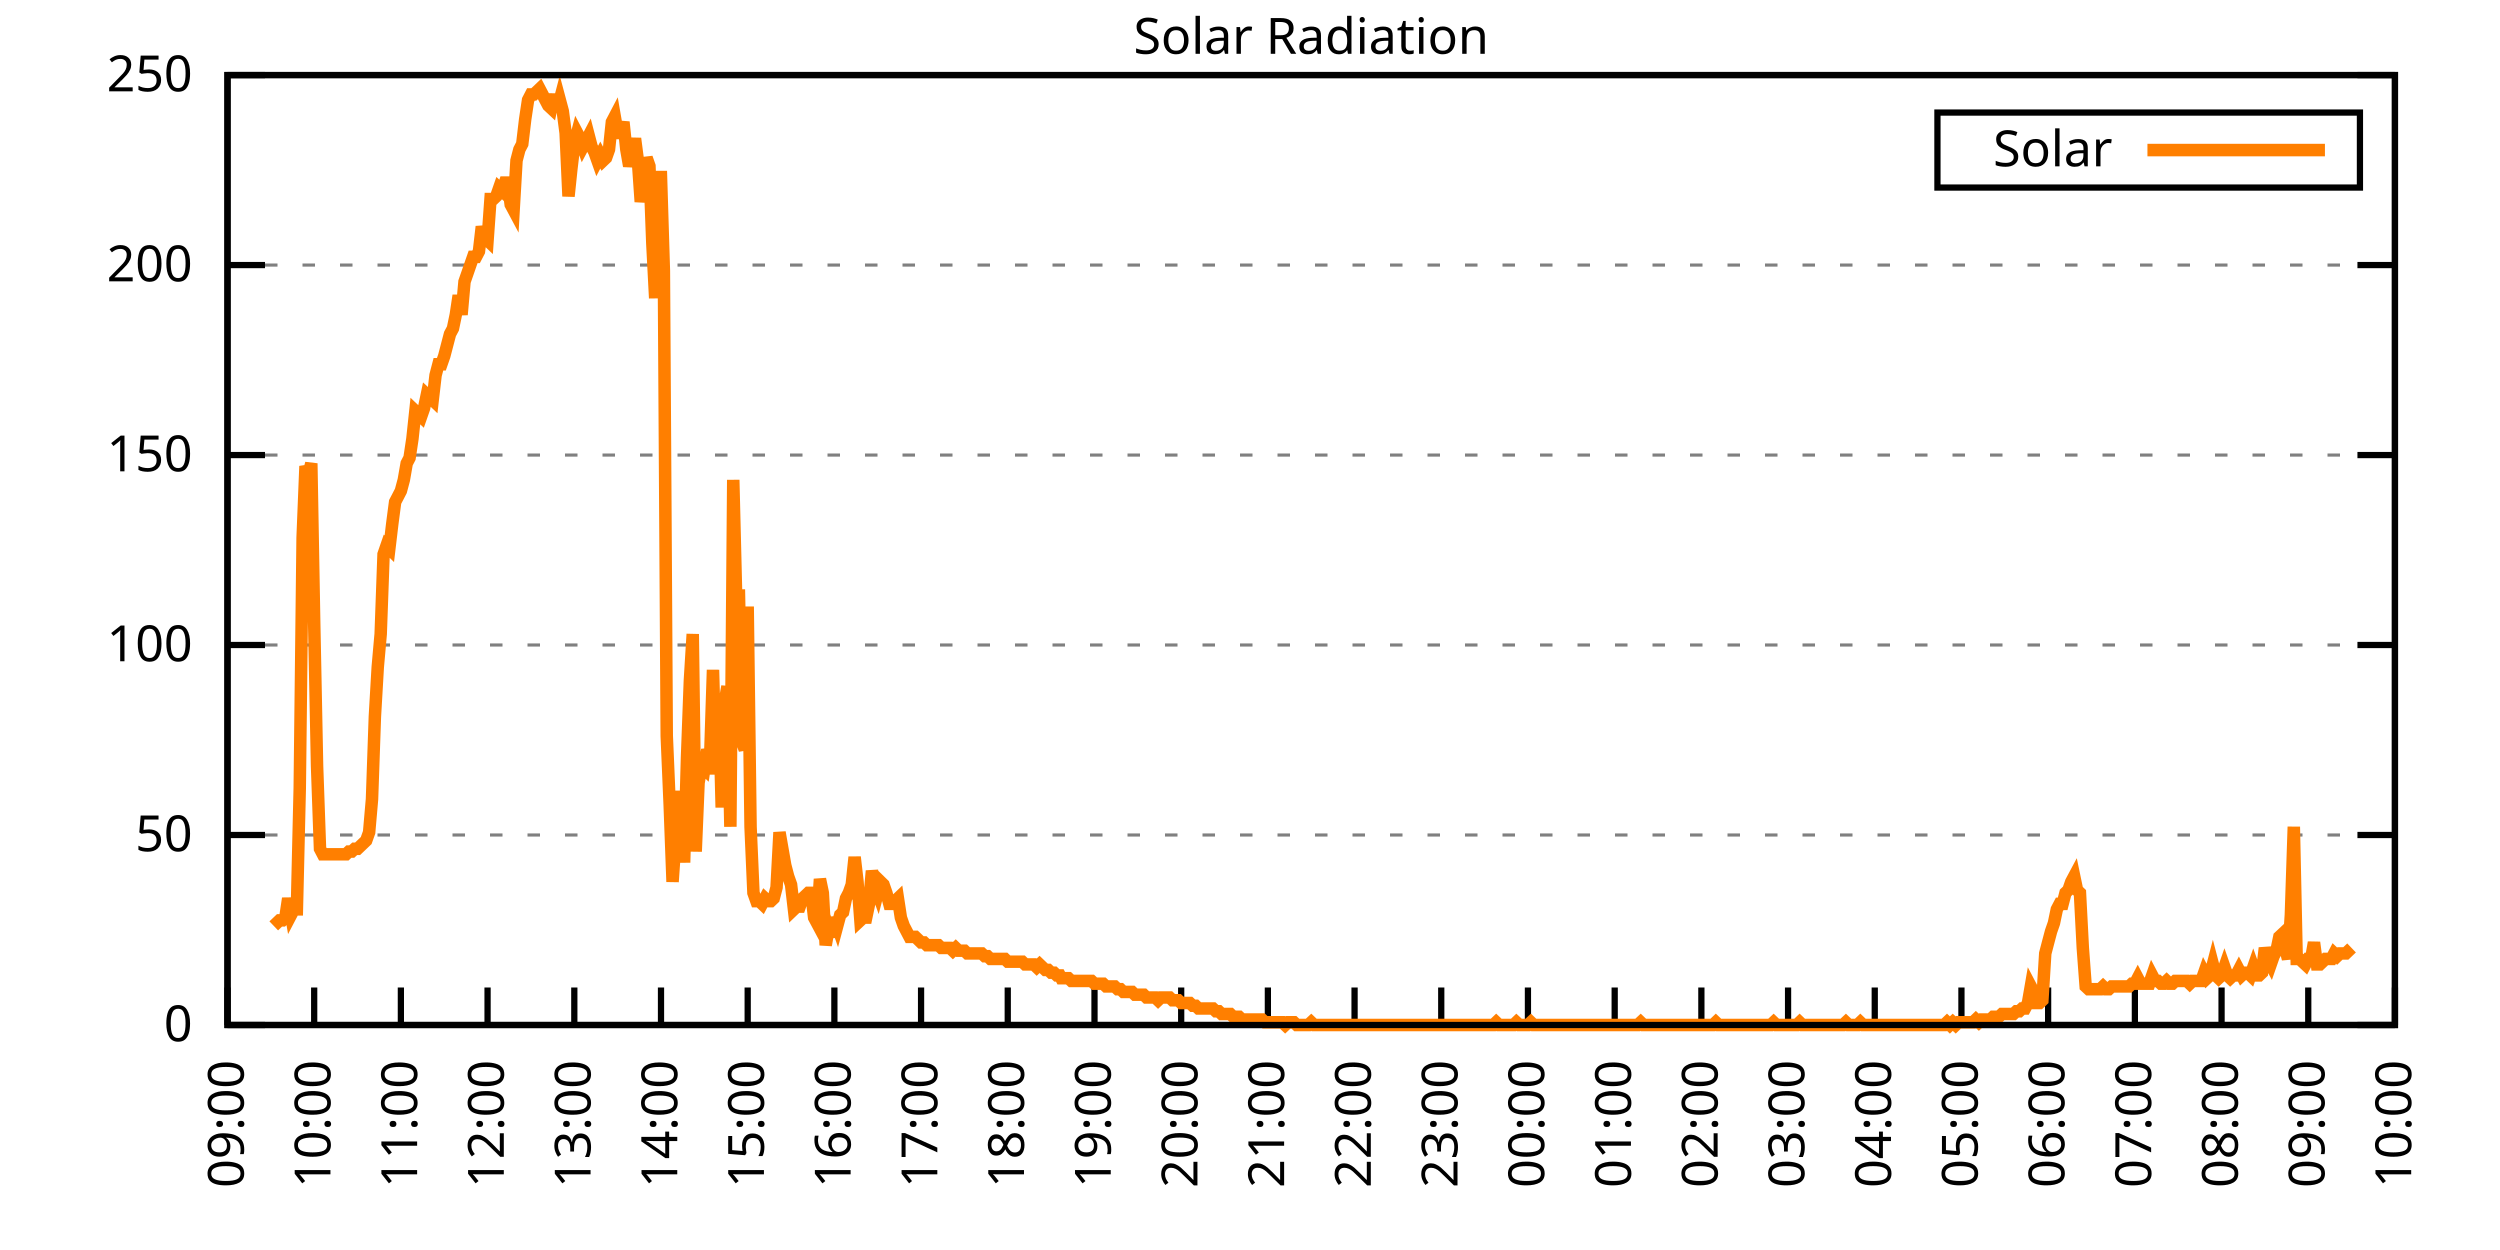
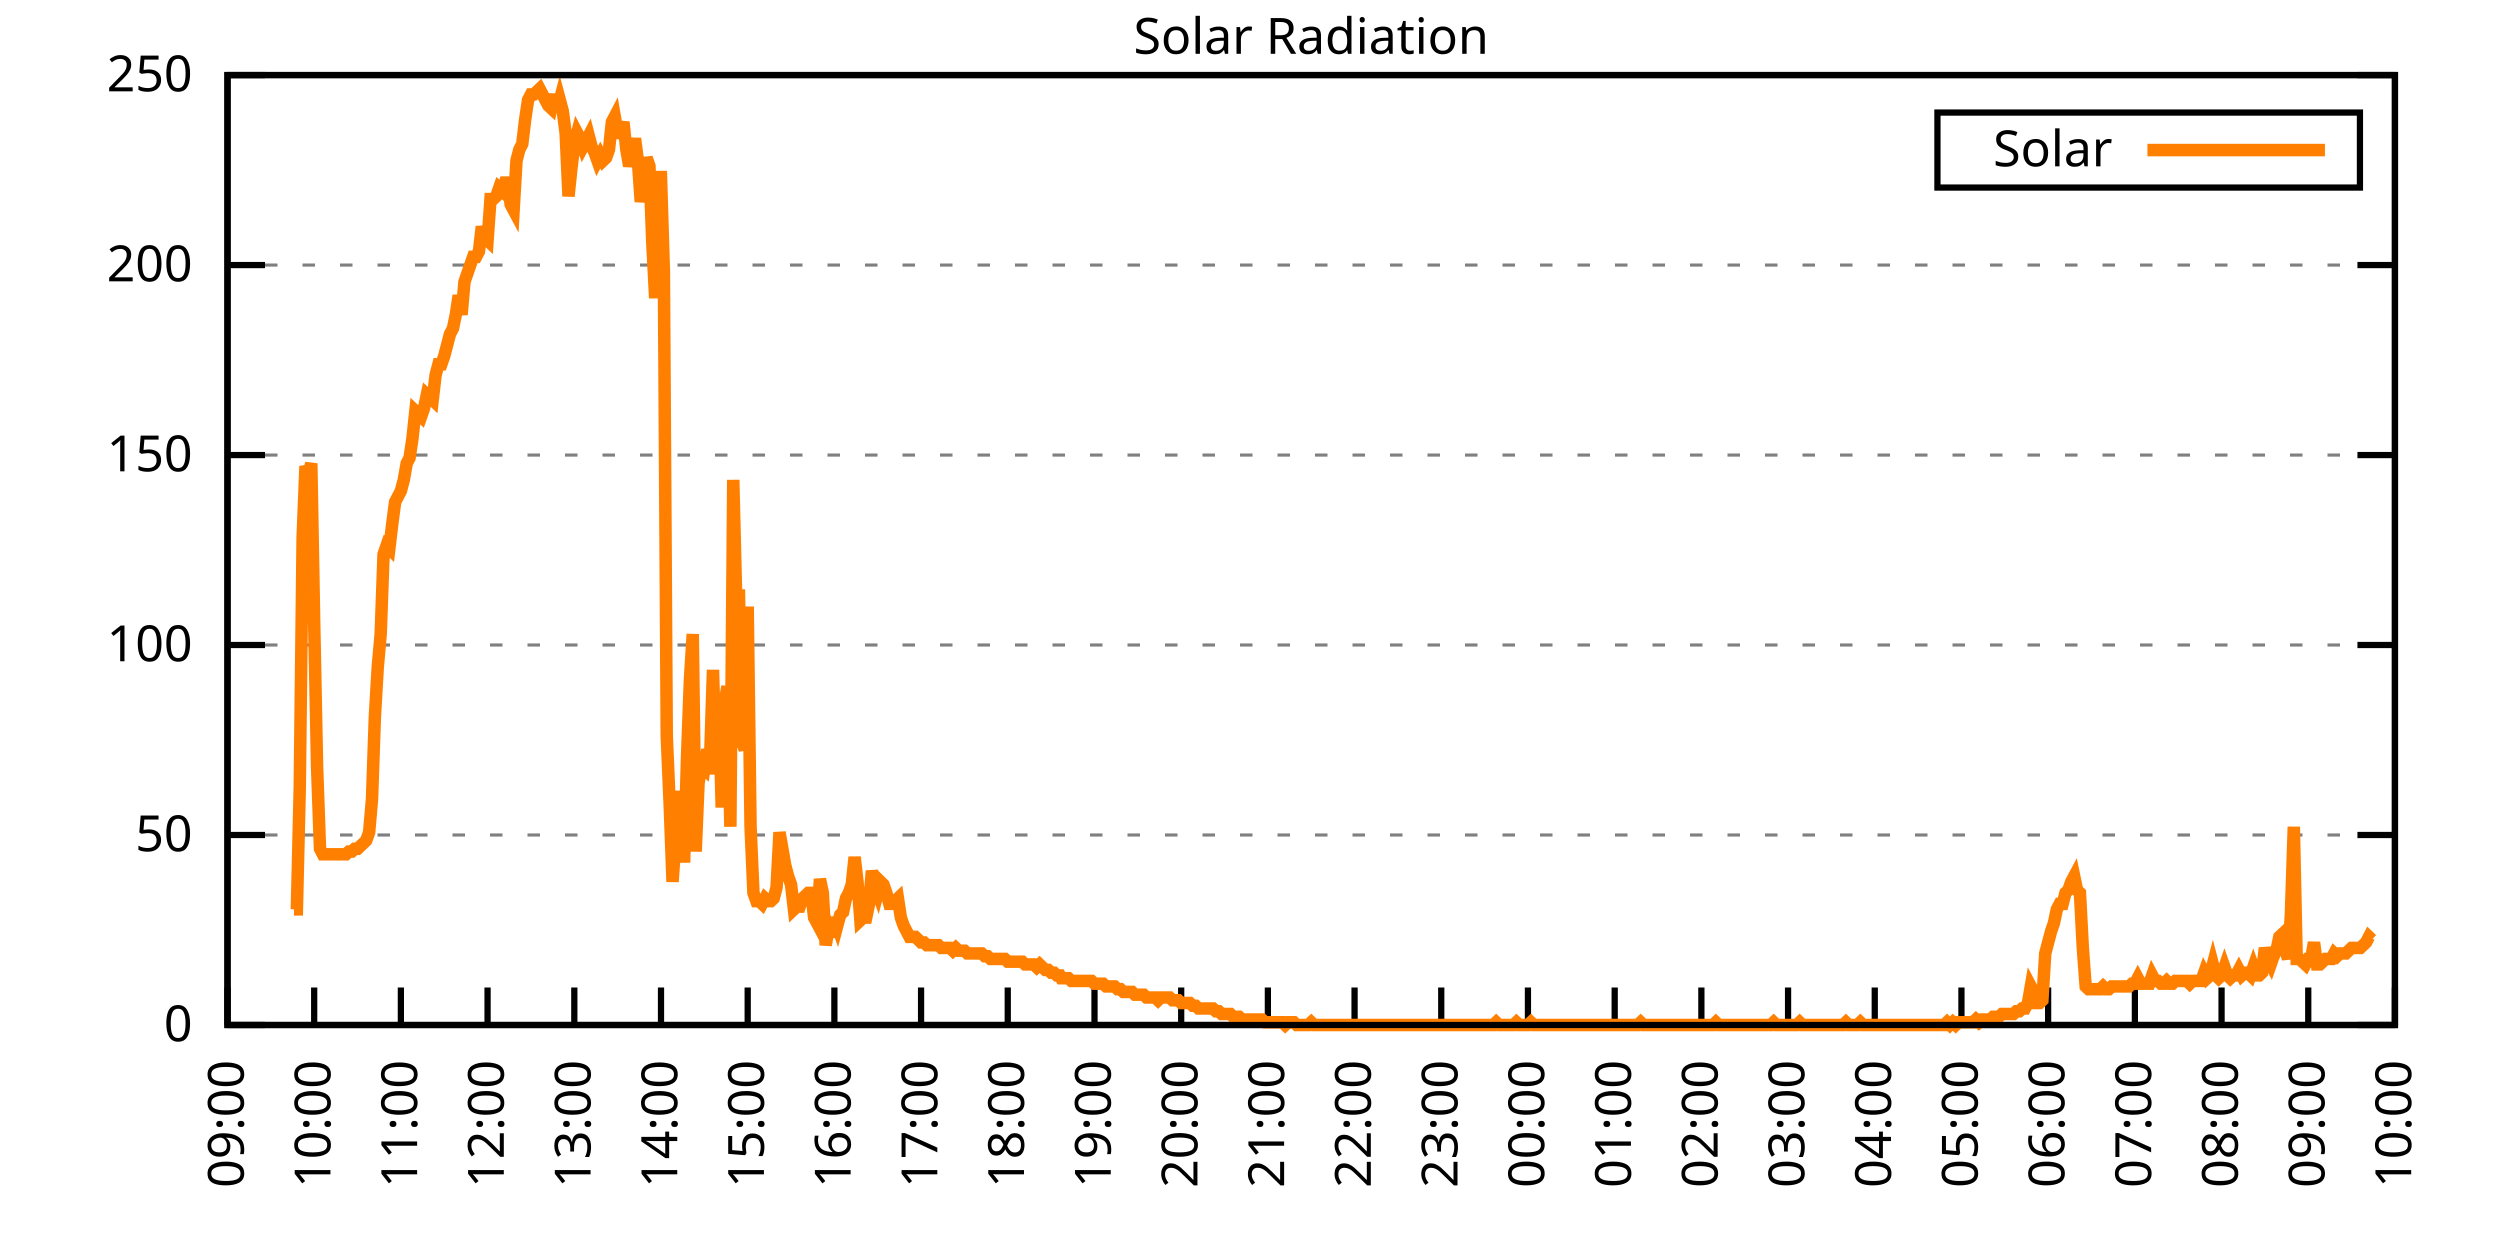
<svg xmlns="http://www.w3.org/2000/svg" xmlns:xlink="http://www.w3.org/1999/xlink" width="400" height="200" viewBox="0 0 400 200">
  <g id="gnuplot_canvas">
    <rect x="0" y="0" width="400" height="200" fill="none" />
    <defs>
      <circle id="gpDot" r="0.5" stroke-width="0.5" stroke="currentColor" />
      <path id="gpPt0" stroke-width="0.333" stroke="currentColor" d="M-1,0 h2 M0,-1 v2" />
      <path id="gpPt1" stroke-width="0.333" stroke="currentColor" d="M-1,-1 L1,1 M1,-1 L-1,1" />
      <path id="gpPt2" stroke-width="0.333" stroke="currentColor" d="M-1,0 L1,0 M0,-1 L0,1 M-1,-1 L1,1 M-1,1 L1,-1" />
      <rect id="gpPt3" stroke-width="0.333" stroke="currentColor" x="-1" y="-1" width="2" height="2" />
      <rect id="gpPt4" stroke-width="0.333" stroke="currentColor" fill="currentColor" x="-1" y="-1" width="2" height="2" />
      <circle id="gpPt5" stroke-width="0.333" stroke="currentColor" cx="0" cy="0" r="1" />
      <use xlink:href="#gpPt5" id="gpPt6" fill="currentColor" stroke="none" />
      <path id="gpPt7" stroke-width="0.333" stroke="currentColor" d="M0,-1.33 L-1.33,0.67 L1.33,0.67 z" />
      <use xlink:href="#gpPt7" id="gpPt8" fill="currentColor" stroke="none" />
      <use xlink:href="#gpPt7" id="gpPt9" stroke="currentColor" transform="rotate(180)" />
      <use xlink:href="#gpPt9" id="gpPt10" fill="currentColor" stroke="none" />
      <use xlink:href="#gpPt3" id="gpPt11" stroke="currentColor" transform="rotate(45)" />
      <use xlink:href="#gpPt11" id="gpPt12" fill="currentColor" stroke="none" />
      <path id="gpPt13" stroke-width="0.333" stroke="currentColor" d="M0,1.330 L1.265,0.411 L0.782,-1.067 L-0.782,-1.076 L-1.265,0.411 z" />
      <use xlink:href="#gpPt13" id="gpPt14" fill="currentColor" stroke="none" />
      <filter id="textbox" filterUnits="objectBoundingBox" x="0" y="0" height="1" width="1">
        <feFlood flood-color="white" flood-opacity="1" result="bgnd" />
        <feComposite in="SourceGraphic" in2="bgnd" operator="atop" />
      </filter>
      <filter id="greybox" filterUnits="objectBoundingBox" x="0" y="0" height="1" width="1">
        <feFlood flood-color="lightgrey" flood-opacity="1" result="grey" />
        <feComposite in="SourceGraphic" in2="grey" operator="atop" />
      </filter>
    </defs>
    <g fill="none" color="white" stroke="currentColor" stroke-width="1.00" stroke-linecap="butt" stroke-linejoin="miter">
</g>
    <g fill="none" color="black" stroke="currentColor" stroke-width="1.00" stroke-linecap="butt" stroke-linejoin="miter">
      <g stroke="none" shape-rendering="crispEdges">
        <polygon fill="rgb(255, 255, 255)" points="36.40,164.00 383.18,164.00 383.18,12.02 36.40,12.02 " />
      </g>
    </g>
    <g fill="none" color="black" stroke="currentColor" stroke-width="1.00" stroke-linecap="butt" stroke-linejoin="miter">
</g>
    <g fill="none" color="black" stroke="black" stroke-width="0.50" stroke-linecap="butt" stroke-linejoin="miter">
</g>
    <g fill="none" color="gray" stroke="currentColor" stroke-width="0.50" stroke-linecap="butt" stroke-linejoin="miter">
      <path stroke="gray" stroke-dasharray="2,4" class="gridline" d="M36.40,164.00 L383.19,164.00  " />
    </g>
    <g fill="none" color="gray" stroke="gray" stroke-width="1.00" stroke-linecap="butt" stroke-linejoin="miter">
</g>
    <g fill="none" color="black" stroke="currentColor" stroke-width="1.00" stroke-linecap="butt" stroke-linejoin="miter">
      <path stroke="black" d="M36.40,164.00 L42.40,164.00 M383.19,164.00 L377.19,164.00  " />
      <g transform="translate(30.80,166.60)" stroke="none" fill="black" font-family="Sans" font-size="8.00" text-anchor="end">
        <text>
          <tspan font-family="Sans"> 0</tspan>
        </text>
      </g>
    </g>
    <g fill="none" color="black" stroke="currentColor" stroke-width="1.00" stroke-linecap="butt" stroke-linejoin="miter">
</g>
    <g fill="none" color="black" stroke="black" stroke-width="0.50" stroke-linecap="butt" stroke-linejoin="miter">
</g>
    <g fill="none" color="gray" stroke="currentColor" stroke-width="0.50" stroke-linecap="butt" stroke-linejoin="miter">
      <path stroke="gray" stroke-dasharray="2,4" class="gridline" d="M36.40,133.60 L383.19,133.60  " />
    </g>
    <g fill="none" color="gray" stroke="gray" stroke-width="1.00" stroke-linecap="butt" stroke-linejoin="miter">
</g>
    <g fill="none" color="black" stroke="currentColor" stroke-width="1.00" stroke-linecap="butt" stroke-linejoin="miter">
      <path stroke="black" d="M36.40,133.60 L42.40,133.60 M383.19,133.60 L377.19,133.60  " />
      <g transform="translate(30.80,136.20)" stroke="none" fill="black" font-family="Sans" font-size="8.00" text-anchor="end">
        <text>
          <tspan font-family="Sans"> 50</tspan>
        </text>
      </g>
    </g>
    <g fill="none" color="black" stroke="currentColor" stroke-width="1.00" stroke-linecap="butt" stroke-linejoin="miter">
</g>
    <g fill="none" color="black" stroke="black" stroke-width="0.50" stroke-linecap="butt" stroke-linejoin="miter">
</g>
    <g fill="none" color="gray" stroke="currentColor" stroke-width="0.50" stroke-linecap="butt" stroke-linejoin="miter">
      <path stroke="gray" stroke-dasharray="2,4" class="gridline" d="M36.40,103.20 L383.19,103.20  " />
    </g>
    <g fill="none" color="gray" stroke="gray" stroke-width="1.00" stroke-linecap="butt" stroke-linejoin="miter">
</g>
    <g fill="none" color="black" stroke="currentColor" stroke-width="1.00" stroke-linecap="butt" stroke-linejoin="miter">
      <path stroke="black" d="M36.40,103.20 L42.40,103.20 M383.19,103.20 L377.19,103.20  " />
      <g transform="translate(30.80,105.80)" stroke="none" fill="black" font-family="Sans" font-size="8.00" text-anchor="end">
        <text>
          <tspan font-family="Sans"> 100</tspan>
        </text>
      </g>
    </g>
    <g fill="none" color="black" stroke="currentColor" stroke-width="1.00" stroke-linecap="butt" stroke-linejoin="miter">
</g>
    <g fill="none" color="black" stroke="black" stroke-width="0.50" stroke-linecap="butt" stroke-linejoin="miter">
</g>
    <g fill="none" color="gray" stroke="currentColor" stroke-width="0.50" stroke-linecap="butt" stroke-linejoin="miter">
      <path stroke="gray" stroke-dasharray="2,4" class="gridline" d="M36.40,72.81 L383.19,72.81  " />
    </g>
    <g fill="none" color="gray" stroke="gray" stroke-width="1.00" stroke-linecap="butt" stroke-linejoin="miter">
</g>
    <g fill="none" color="black" stroke="currentColor" stroke-width="1.00" stroke-linecap="butt" stroke-linejoin="miter">
      <path stroke="black" d="M36.40,72.81 L42.40,72.81 M383.19,72.81 L377.19,72.81  " />
      <g transform="translate(30.80,75.41)" stroke="none" fill="black" font-family="Sans" font-size="8.00" text-anchor="end">
        <text>
          <tspan font-family="Sans"> 150</tspan>
        </text>
      </g>
    </g>
    <g fill="none" color="black" stroke="currentColor" stroke-width="1.00" stroke-linecap="butt" stroke-linejoin="miter">
</g>
    <g fill="none" color="black" stroke="black" stroke-width="0.50" stroke-linecap="butt" stroke-linejoin="miter">
</g>
    <g fill="none" color="gray" stroke="currentColor" stroke-width="0.50" stroke-linecap="butt" stroke-linejoin="miter">
      <path stroke="gray" stroke-dasharray="2,4" class="gridline" d="M36.40,42.41 L383.19,42.41  " />
    </g>
    <g fill="none" color="gray" stroke="gray" stroke-width="1.00" stroke-linecap="butt" stroke-linejoin="miter">
</g>
    <g fill="none" color="black" stroke="currentColor" stroke-width="1.00" stroke-linecap="butt" stroke-linejoin="miter">
      <path stroke="black" d="M36.40,42.41 L42.40,42.41 M383.19,42.41 L377.19,42.41  " />
      <g transform="translate(30.80,45.01)" stroke="none" fill="black" font-family="Sans" font-size="8.00" text-anchor="end">
        <text>
          <tspan font-family="Sans"> 200</tspan>
        </text>
      </g>
    </g>
    <g fill="none" color="black" stroke="currentColor" stroke-width="1.00" stroke-linecap="butt" stroke-linejoin="miter">
</g>
    <g fill="none" color="black" stroke="black" stroke-width="0.50" stroke-linecap="butt" stroke-linejoin="miter">
</g>
    <g fill="none" color="gray" stroke="currentColor" stroke-width="0.50" stroke-linecap="butt" stroke-linejoin="miter">
      <path stroke="gray" stroke-dasharray="2,4" class="gridline" d="M36.40,12.01 L383.19,12.01  " />
    </g>
    <g fill="none" color="gray" stroke="gray" stroke-width="1.00" stroke-linecap="butt" stroke-linejoin="miter">
</g>
    <g fill="none" color="black" stroke="currentColor" stroke-width="1.00" stroke-linecap="butt" stroke-linejoin="miter">
      <path stroke="black" d="M36.40,12.01 L42.40,12.01 M383.19,12.01 L377.19,12.01  " />
      <g transform="translate(30.80,14.61)" stroke="none" fill="black" font-family="Sans" font-size="8.00" text-anchor="end">
        <text>
          <tspan font-family="Sans"> 250</tspan>
        </text>
      </g>
    </g>
    <g fill="none" color="black" stroke="currentColor" stroke-width="1.00" stroke-linecap="butt" stroke-linejoin="miter">
      <path stroke="black" d="M36.40,164.00 L36.40,158.00  " />
      <g transform="translate(39.00,169.60) rotate(270.00)" stroke="none" fill="black" font-family="Sans" font-size="8.00" text-anchor="end">
        <text>
          <tspan font-family="Sans">09:00</tspan>
        </text>
      </g>
    </g>
    <g fill="none" color="black" stroke="currentColor" stroke-width="1.00" stroke-linecap="butt" stroke-linejoin="miter">
      <path stroke="black" d="M50.27,164.00 L50.27,158.00  " />
      <g transform="translate(52.87,169.60) rotate(270.00)" stroke="none" fill="black" font-family="Sans" font-size="8.00" text-anchor="end">
        <text>
          <tspan font-family="Sans">10:00</tspan>
        </text>
      </g>
    </g>
    <g fill="none" color="black" stroke="currentColor" stroke-width="1.00" stroke-linecap="butt" stroke-linejoin="miter">
      <path stroke="black" d="M64.14,164.00 L64.14,158.00  " />
      <g transform="translate(66.74,169.60) rotate(270.00)" stroke="none" fill="black" font-family="Sans" font-size="8.00" text-anchor="end">
        <text>
          <tspan font-family="Sans">11:00</tspan>
        </text>
      </g>
    </g>
    <g fill="none" color="black" stroke="currentColor" stroke-width="1.00" stroke-linecap="butt" stroke-linejoin="miter">
      <path stroke="black" d="M78.01,164.00 L78.01,158.00  " />
      <g transform="translate(80.61,169.60) rotate(270.00)" stroke="none" fill="black" font-family="Sans" font-size="8.00" text-anchor="end">
        <text>
          <tspan font-family="Sans">12:00</tspan>
        </text>
      </g>
    </g>
    <g fill="none" color="black" stroke="currentColor" stroke-width="1.00" stroke-linecap="butt" stroke-linejoin="miter">
      <path stroke="black" d="M91.89,164.00 L91.89,158.00  " />
      <g transform="translate(94.49,169.60) rotate(270.00)" stroke="none" fill="black" font-family="Sans" font-size="8.00" text-anchor="end">
        <text>
          <tspan font-family="Sans">13:00</tspan>
        </text>
      </g>
    </g>
    <g fill="none" color="black" stroke="currentColor" stroke-width="1.00" stroke-linecap="butt" stroke-linejoin="miter">
      <path stroke="black" d="M105.76,164.00 L105.76,158.00  " />
      <g transform="translate(108.36,169.60) rotate(270.00)" stroke="none" fill="black" font-family="Sans" font-size="8.00" text-anchor="end">
        <text>
          <tspan font-family="Sans">14:00</tspan>
        </text>
      </g>
    </g>
    <g fill="none" color="black" stroke="currentColor" stroke-width="1.00" stroke-linecap="butt" stroke-linejoin="miter">
      <path stroke="black" d="M119.63,164.00 L119.63,158.00  " />
      <g transform="translate(122.23,169.60) rotate(270.00)" stroke="none" fill="black" font-family="Sans" font-size="8.00" text-anchor="end">
        <text>
          <tspan font-family="Sans">15:00</tspan>
        </text>
      </g>
    </g>
    <g fill="none" color="black" stroke="currentColor" stroke-width="1.00" stroke-linecap="butt" stroke-linejoin="miter">
      <path stroke="black" d="M133.50,164.00 L133.50,158.00  " />
      <g transform="translate(136.10,169.60) rotate(270.00)" stroke="none" fill="black" font-family="Sans" font-size="8.00" text-anchor="end">
        <text>
          <tspan font-family="Sans">16:00</tspan>
        </text>
      </g>
    </g>
    <g fill="none" color="black" stroke="currentColor" stroke-width="1.00" stroke-linecap="butt" stroke-linejoin="miter">
      <path stroke="black" d="M147.37,164.00 L147.37,158.00  " />
      <g transform="translate(149.97,169.60) rotate(270.00)" stroke="none" fill="black" font-family="Sans" font-size="8.00" text-anchor="end">
        <text>
          <tspan font-family="Sans">17:00</tspan>
        </text>
      </g>
    </g>
    <g fill="none" color="black" stroke="currentColor" stroke-width="1.00" stroke-linecap="butt" stroke-linejoin="miter">
      <path stroke="black" d="M161.24,164.00 L161.24,158.00  " />
      <g transform="translate(163.84,169.60) rotate(270.00)" stroke="none" fill="black" font-family="Sans" font-size="8.00" text-anchor="end">
        <text>
          <tspan font-family="Sans">18:00</tspan>
        </text>
      </g>
    </g>
    <g fill="none" color="black" stroke="currentColor" stroke-width="1.00" stroke-linecap="butt" stroke-linejoin="miter">
      <path stroke="black" d="M175.12,164.00 L175.12,158.00  " />
      <g transform="translate(177.72,169.60) rotate(270.00)" stroke="none" fill="black" font-family="Sans" font-size="8.00" text-anchor="end">
        <text>
          <tspan font-family="Sans">19:00</tspan>
        </text>
      </g>
    </g>
    <g fill="none" color="black" stroke="currentColor" stroke-width="1.00" stroke-linecap="butt" stroke-linejoin="miter">
      <path stroke="black" d="M188.99,164.00 L188.99,158.00  " />
      <g transform="translate(191.59,169.60) rotate(270.00)" stroke="none" fill="black" font-family="Sans" font-size="8.00" text-anchor="end">
        <text>
          <tspan font-family="Sans">20:00</tspan>
        </text>
      </g>
    </g>
    <g fill="none" color="black" stroke="currentColor" stroke-width="1.00" stroke-linecap="butt" stroke-linejoin="miter">
      <path stroke="black" d="M202.86,164.00 L202.86,158.00  " />
      <g transform="translate(205.46,169.60) rotate(270.00)" stroke="none" fill="black" font-family="Sans" font-size="8.00" text-anchor="end">
        <text>
          <tspan font-family="Sans">21:00</tspan>
        </text>
      </g>
    </g>
    <g fill="none" color="black" stroke="currentColor" stroke-width="1.00" stroke-linecap="butt" stroke-linejoin="miter">
      <path stroke="black" d="M216.73,164.00 L216.73,158.00  " />
      <g transform="translate(219.33,169.60) rotate(270.00)" stroke="none" fill="black" font-family="Sans" font-size="8.00" text-anchor="end">
        <text>
          <tspan font-family="Sans">22:00</tspan>
        </text>
      </g>
    </g>
    <g fill="none" color="black" stroke="currentColor" stroke-width="1.00" stroke-linecap="butt" stroke-linejoin="miter">
      <path stroke="black" d="M230.60,164.00 L230.60,158.00  " />
      <g transform="translate(233.20,169.60) rotate(270.00)" stroke="none" fill="black" font-family="Sans" font-size="8.00" text-anchor="end">
        <text>
          <tspan font-family="Sans">23:00</tspan>
        </text>
      </g>
    </g>
    <g fill="none" color="black" stroke="currentColor" stroke-width="1.00" stroke-linecap="butt" stroke-linejoin="miter">
      <path stroke="black" d="M244.47,164.00 L244.47,158.00  " />
      <g transform="translate(247.07,169.60) rotate(270.00)" stroke="none" fill="black" font-family="Sans" font-size="8.00" text-anchor="end">
        <text>
          <tspan font-family="Sans">00:00</tspan>
        </text>
      </g>
    </g>
    <g fill="none" color="black" stroke="currentColor" stroke-width="1.00" stroke-linecap="butt" stroke-linejoin="miter">
      <path stroke="black" d="M258.35,164.00 L258.35,158.00  " />
      <g transform="translate(260.95,169.60) rotate(270.00)" stroke="none" fill="black" font-family="Sans" font-size="8.00" text-anchor="end">
        <text>
          <tspan font-family="Sans">01:00</tspan>
        </text>
      </g>
    </g>
    <g fill="none" color="black" stroke="currentColor" stroke-width="1.00" stroke-linecap="butt" stroke-linejoin="miter">
      <path stroke="black" d="M272.22,164.00 L272.22,158.00  " />
      <g transform="translate(274.82,169.60) rotate(270.00)" stroke="none" fill="black" font-family="Sans" font-size="8.00" text-anchor="end">
        <text>
          <tspan font-family="Sans">02:00</tspan>
        </text>
      </g>
    </g>
    <g fill="none" color="black" stroke="currentColor" stroke-width="1.00" stroke-linecap="butt" stroke-linejoin="miter">
      <path stroke="black" d="M286.09,164.00 L286.09,158.00  " />
      <g transform="translate(288.69,169.60) rotate(270.00)" stroke="none" fill="black" font-family="Sans" font-size="8.00" text-anchor="end">
        <text>
          <tspan font-family="Sans">03:00</tspan>
        </text>
      </g>
    </g>
    <g fill="none" color="black" stroke="currentColor" stroke-width="1.00" stroke-linecap="butt" stroke-linejoin="miter">
      <path stroke="black" d="M299.96,164.00 L299.96,158.00  " />
      <g transform="translate(302.56,169.60) rotate(270.00)" stroke="none" fill="black" font-family="Sans" font-size="8.00" text-anchor="end">
        <text>
          <tspan font-family="Sans">04:00</tspan>
        </text>
      </g>
    </g>
    <g fill="none" color="black" stroke="currentColor" stroke-width="1.00" stroke-linecap="butt" stroke-linejoin="miter">
      <path stroke="black" d="M313.83,164.00 L313.83,158.00  " />
      <g transform="translate(316.43,169.60) rotate(270.00)" stroke="none" fill="black" font-family="Sans" font-size="8.00" text-anchor="end">
        <text>
          <tspan font-family="Sans">05:00</tspan>
        </text>
      </g>
    </g>
    <g fill="none" color="black" stroke="currentColor" stroke-width="1.00" stroke-linecap="butt" stroke-linejoin="miter">
      <path stroke="black" d="M327.70,164.00 L327.70,158.00  " />
      <g transform="translate(330.30,169.60) rotate(270.00)" stroke="none" fill="black" font-family="Sans" font-size="8.00" text-anchor="end">
        <text>
          <tspan font-family="Sans">06:00</tspan>
        </text>
      </g>
    </g>
    <g fill="none" color="black" stroke="currentColor" stroke-width="1.00" stroke-linecap="butt" stroke-linejoin="miter">
      <path stroke="black" d="M341.58,164.00 L341.58,158.00  " />
      <g transform="translate(344.18,169.60) rotate(270.00)" stroke="none" fill="black" font-family="Sans" font-size="8.00" text-anchor="end">
        <text>
          <tspan font-family="Sans">07:00</tspan>
        </text>
      </g>
    </g>
    <g fill="none" color="black" stroke="currentColor" stroke-width="1.00" stroke-linecap="butt" stroke-linejoin="miter">
      <path stroke="black" d="M355.45,164.00 L355.45,158.00  " />
      <g transform="translate(358.05,169.60) rotate(270.00)" stroke="none" fill="black" font-family="Sans" font-size="8.00" text-anchor="end">
        <text>
          <tspan font-family="Sans">08:00</tspan>
        </text>
      </g>
    </g>
    <g fill="none" color="black" stroke="currentColor" stroke-width="1.00" stroke-linecap="butt" stroke-linejoin="miter">
      <path stroke="black" d="M369.32,164.00 L369.32,158.00  " />
      <g transform="translate(371.92,169.60) rotate(270.00)" stroke="none" fill="black" font-family="Sans" font-size="8.00" text-anchor="end">
        <text>
          <tspan font-family="Sans">09:00</tspan>
        </text>
      </g>
    </g>
    <g fill="none" color="black" stroke="currentColor" stroke-width="1.00" stroke-linecap="butt" stroke-linejoin="miter">
      <path stroke="black" d="M383.19,164.00 L383.19,158.00  " />
      <g transform="translate(385.79,169.60) rotate(270.00)" stroke="none" fill="black" font-family="Sans" font-size="8.00" text-anchor="end">
        <text>
          <tspan font-family="Sans">10:00</tspan>
        </text>
      </g>
    </g>
    <g fill="none" color="black" stroke="currentColor" stroke-width="1.00" stroke-linecap="butt" stroke-linejoin="miter">
</g>
    <g fill="none" color="black" stroke="currentColor" stroke-width="1.00" stroke-linecap="butt" stroke-linejoin="miter">
      <path stroke="black" d="M36.40,12.01 L36.40,164.00 L383.19,164.00 L383.19,12.01 L36.40,12.01 Z  " />
    </g>
    <g fill="none" color="black" stroke="currentColor" stroke-width="1.00" stroke-linecap="butt" stroke-linejoin="miter">
</g>
    <g fill="none" color="black" stroke="currentColor" stroke-width="1.00" stroke-linecap="butt" stroke-linejoin="miter">
      <path stroke="black" d="M309.99,30.01 L309.99,18.01 L377.59,18.01 L377.59,30.01 L309.99,30.01 Z  " />
    </g>
    <g id="Solar_Radiation_plot_1">
      <g fill="none" color="white" stroke="black" stroke-width="2.00" stroke-linecap="butt" stroke-linejoin="miter">
</g>
      <g fill="none" color="black" stroke="currentColor" stroke-width="2.00" stroke-linecap="butt" stroke-linejoin="miter">
        <g transform="translate(337.99,26.61)" stroke="none" fill="black" font-family="Sans" font-size="8.00" text-anchor="end">
          <text>
            <tspan font-family="Sans">Solar</tspan>
          </text>
        </g>
      </g>
      <g fill="none" color="black" stroke="currentColor" stroke-width="2.00" stroke-linecap="butt" stroke-linejoin="miter">
-         <path stroke="rgb(255, 127,   0)" d="M343.59,24.01 L371.99,24.01 M43.80,148.14 L44.26,147.70 L44.72,147.26 L45.19,147.26 L45.65,146.82 L46.11,143.74   L46.57,146.38 L47.03,145.50 L47.50,145.50 L47.96,126.12 L48.42,86.03 L48.88,74.58 L49.35,75.90 L49.81,74.14   L50.27,99.69 L50.73,122.59 L51.20,135.81 L51.66,136.69 L52.12,136.69 L52.58,136.69 L53.05,136.69 L53.51,136.69   L53.97,136.69 L54.43,136.69 L54.90,136.69 L55.36,136.69 L55.82,136.25 L56.28,136.25 L56.75,135.81 L57.21,135.81   L57.67,135.37 L58.13,134.93 L58.59,134.49 L59.06,133.17 L59.52,127.88 L59.98,114.67 L60.44,106.74 L60.91,101.45   L61.37,88.68 L61.83,87.35 L62.29,87.80 L62.76,83.83 L63.22,80.31 L63.68,79.43 L64.14,78.54 L64.61,76.78   L65.07,74.14 L65.53,73.26 L65.99,70.18 L66.46,65.77 L66.92,66.21 L67.38,66.65 L67.84,65.33 L68.30,63.13   L68.77,63.57 L69.23,64.01 L69.69,60.04 L70.15,58.28 L70.62,58.28 L71.08,56.96 L71.54,55.20 L72.00,53.44   L72.47,52.56 L72.93,50.35 L73.39,47.27 L73.85,50.35 L74.32,45.07 L74.78,43.75 L75.24,42.42 L75.70,41.10   L76.17,41.10 L76.63,40.22 L77.09,36.26 L77.55,38.02 L78.01,38.46 L78.48,31.85 L78.94,31.85 L79.40,31.41   L79.86,30.09 L80.33,30.53 L80.79,29.21 L81.25,29.21 L81.71,32.73 L82.18,33.61 L82.64,25.69 L83.10,23.92   L83.56,23.04 L84.03,19.08 L84.49,16.00 L84.95,15.11 L85.41,15.11 L85.88,14.67 L86.34,14.23 L86.80,15.11   L87.26,16.00 L87.72,16.88 L88.19,17.32 L88.65,15.11 L89.11,17.76 L89.57,16.00 L90.04,17.76 L90.50,21.28   L90.96,31.41 L91.42,27.01 L91.89,23.04 L92.35,21.28 L92.81,22.16 L93.27,23.48 L93.74,22.60 L94.20,21.72   L94.66,23.48 L95.12,24.36 L95.59,25.69 L96.05,24.81 L96.51,25.69 L96.97,25.25 L97.44,23.92 L97.90,19.52   L98.36,18.64 L98.82,21.28 L99.28,21.28 L99.75,19.52 L100.21,23.92 L100.67,26.57 L101.13,24.81 L101.60,22.16   L102.06,25.69 L102.52,32.29 L102.98,29.65 L103.45,25.25 L103.91,26.57 L104.37,38.90 L104.83,47.71 L105.30,28.33   L105.76,28.33 L106.22,43.31 L106.68,117.75 L107.15,128.76 L107.61,141.09 L108.07,134.49 L108.53,133.17 L108.99,126.56   L109.46,138.01 L109.92,121.27 L110.38,108.94 L110.84,101.45 L111.31,136.25 L111.77,125.24 L112.23,122.59 L112.69,123.03   L113.16,119.95 L113.62,121.27 L114.08,107.18 L114.54,123.92 L115.01,111.14 L115.47,129.20 L115.93,112.46 L116.39,109.82   L116.86,132.28 L117.32,76.78 L117.78,95.28 L118.24,95.28 L118.70,118.63 L119.17,119.95 L119.63,97.05 L120.09,132.28   L120.55,142.86 L121.02,144.18 L121.48,144.18 L121.94,144.62 L122.40,143.74 L122.87,144.18 L123.33,144.18 L123.79,143.74   L124.25,141.98 L124.72,133.17 L125.18,135.81 L125.64,138.45 L126.10,140.21 L126.57,141.54 L127.03,145.50 L127.49,145.06   L127.95,145.06 L128.41,143.74 L128.88,143.30 L129.34,142.86 L129.80,142.86 L130.26,146.82 L130.73,147.70 L131.19,140.65   L131.65,142.86 L132.11,151.23 L132.58,148.58 L133.04,149.90 L133.50,146.82 L133.96,148.14 L134.43,146.38 L134.89,145.94   L135.35,143.74 L135.81,142.86 L136.28,141.54 L136.74,137.13 L137.20,141.09 L137.66,147.26 L138.13,146.82 L138.59,146.82   L139.05,144.62 L139.51,139.33 L139.97,141.54 L140.44,142.86 L140.90,141.09 L141.36,141.54 L141.82,142.86 L142.29,144.62   L142.75,144.62 L143.21,144.18 L143.67,143.74 L144.14,146.82 L144.60,148.14 L145.06,149.02 L145.52,149.90 L145.99,149.90   L146.45,149.90 L146.91,150.34 L147.37,150.79 L147.84,150.79 L148.30,151.23 L148.76,151.23 L149.22,151.23 L149.68,151.23   L150.15,151.23 L150.61,151.67 L151.07,151.67 L151.53,151.67 L152.00,151.67 L152.46,152.11 L152.92,151.67 L153.38,152.11   L153.85,152.11 L154.31,152.11 L154.77,152.55 L155.23,152.55 L155.70,152.55 L156.16,152.55 L156.62,152.55 L157.08,152.55   L157.55,152.99 L158.01,152.99 L158.47,153.43 L158.93,153.43 L159.39,153.43 L159.86,153.43 L160.32,153.43 L160.78,153.43   L161.24,153.87 L161.71,153.87 L162.17,153.87 L162.63,153.87 L163.09,153.87 L163.56,153.87 L164.02,154.31 L164.48,154.31   L164.94,154.31 L165.41,154.31 L165.87,154.75 L166.33,154.31 L166.79,154.75 L167.26,155.19 L167.72,155.19 L168.18,155.63   L168.64,155.63 L169.10,156.07 L169.57,156.07 L169.80,156.51 L170.49,156.51 L170.95,156.51 L171.42,156.95 L171.88,156.95   L172.34,156.95 L172.80,156.95 L173.27,156.95 L173.73,156.95 L174.19,156.95 L174.65,156.95 L175.12,157.39 L175.58,157.39   L176.04,157.39 L176.50,157.39 L176.97,157.83 L177.43,157.83 L177.89,157.83 L178.35,157.83 L178.82,158.27 L179.28,158.27   L179.74,158.71 L180.20,158.71 L180.66,158.71 L181.13,158.71 L181.59,159.15 L182.05,159.15 L182.51,159.15 L182.98,159.15   L183.44,159.60 L183.90,159.60 L184.36,159.60 L184.83,159.60 L185.29,160.04 L185.75,159.60 L186.21,159.60 L186.68,159.60   L187.14,159.60 L187.60,160.04 L188.06,160.04 L188.53,160.04 L188.99,160.48 L189.45,160.48 L189.91,160.48 L190.37,160.48   L190.84,160.92 L191.30,160.92 L191.76,161.36 L192.22,161.36 L192.69,161.36 L193.15,161.36 L193.61,161.36 L194.07,161.36   L194.54,161.80 L195.00,161.80 L195.46,162.24 L195.92,162.24 L196.39,162.24 L196.85,162.24 L197.31,162.68 L197.77,162.68   L198.24,162.68 L198.70,163.12 L199.16,163.12 L199.62,163.12 L200.08,163.12 L200.55,163.12 L201.01,163.12 L201.47,163.12   L201.93,163.12 L202.40,163.56 L202.86,163.56 L203.32,163.56 L203.78,163.56 L204.25,163.56 L204.71,163.56 L205.17,163.56   L205.63,164.00 L206.10,163.56 L206.56,163.56 L207.02,163.56 L207.48,164.00 L207.95,164.00 L208.41,164.00 L208.87,164.00   L209.33,164.00 L209.80,163.56 L210.26,164.00 L210.72,164.00 L211.18,164.00 L211.64,164.00 L212.11,164.00 L212.57,164.00   L213.03,164.00 L213.49,164.00 L213.96,164.00 L214.42,164.00 L214.88,164.00 L215.34,164.00 L215.81,164.00 L216.27,164.00   L216.73,164.00 L217.19,164.00 L217.66,164.00 L218.12,164.00 L218.58,164.00 L219.04,164.00 L219.51,164.00 L219.97,164.00   L220.43,164.00 L220.89,164.00 L221.35,164.00 L221.82,164.00 L222.28,164.00 L222.74,164.00 L223.20,164.00 L223.67,164.00   L224.13,164.00 L224.59,164.00 L225.05,164.00 L225.52,164.00 L225.98,164.00 L226.44,164.00 L226.90,164.00 L227.37,164.00   L227.83,164.00 L228.29,164.00 L228.75,164.00 L229.22,164.00 L229.68,164.00 L230.14,164.00 L230.60,164.00 L231.06,164.00   L231.53,164.00 L231.99,164.00 L232.45,164.00 L232.91,164.00 L233.38,164.00 L233.84,164.00 L234.30,164.00 L234.76,164.00   L235.23,164.00 L235.69,164.00 L236.15,164.00 L236.61,164.00 L237.08,164.00 L237.54,164.00 L238.00,164.00 L238.46,164.00   L238.93,164.00 L239.39,163.56 L239.85,164.00 L240.31,164.00 L240.77,164.00 L241.24,164.00 L241.70,164.00 L242.16,164.00   L242.62,163.56 L243.09,164.00 L243.55,164.00 L244.01,164.00 L244.47,164.00 L244.94,163.56 L245.40,164.00 L245.86,164.00   L246.32,164.00 L246.79,164.00 L247.25,164.00 L247.71,164.00 L248.17,164.00 L248.64,164.00 L249.10,164.00 L249.56,164.00   L250.02,164.00 L250.49,164.00 L250.95,164.00 L251.41,164.00 L251.87,164.00 L252.33,164.00 L252.80,164.00 L253.26,164.00   L253.72,164.00 L254.18,164.00 L254.65,164.00 L255.11,164.00 L255.57,164.00 L256.03,164.00 L256.50,164.00 L256.96,164.00   L257.42,164.00 L257.88,164.00 L258.35,164.00 L258.81,164.00 L259.27,164.00 L259.73,164.00 L260.20,164.00 L260.66,164.00   L261.12,164.00 L261.58,164.00 L262.04,164.00 L262.51,163.56 L262.97,164.00 L263.43,164.00 L263.89,164.00 L264.36,164.00   L264.82,164.00 L265.28,164.00 L265.74,164.00 L266.21,164.00 L266.67,164.00 L267.13,164.00 L267.59,164.00 L268.06,164.00   L268.52,164.00 L268.98,164.00 L269.44,164.00 L269.91,164.00 L270.37,164.00 L270.83,164.00 L271.29,164.00 L271.75,164.00   L272.22,164.00 L272.68,164.00 L273.14,164.00 L273.60,164.00 L274.07,164.00 L274.53,163.56 L274.99,164.00 L275.45,164.00   L275.92,164.00 L276.38,164.00 L276.84,164.00 L277.30,164.00 L277.77,164.00 L278.23,164.00 L278.69,164.00 L279.15,164.00   L279.62,164.00 L280.08,164.00 L280.54,164.00 L281.00,164.00 L281.46,164.00 L281.93,164.00 L282.39,164.00 L282.85,164.00   L283.31,164.00 L283.78,163.56 L284.24,164.00 L284.70,164.00 L285.16,164.00 L285.63,164.00 L286.09,164.00 L286.55,164.00   L287.01,164.00 L287.48,164.00 L287.94,163.56 L288.40,164.00 L288.86,164.00 L289.33,164.00 L289.79,164.00 L290.25,164.00   L290.71,164.00 L291.18,164.00 L291.64,164.00 L292.10,164.00 L292.56,164.00 L293.02,164.00 L293.49,164.00 L293.95,164.00   L294.41,164.00 L294.87,164.00 L295.34,163.56 L295.80,164.00 L296.26,164.00 L296.72,164.00 L297.19,164.00 L297.65,163.56   L298.11,164.00 L298.57,164.00 L299.04,164.00 L299.50,164.00 L299.96,164.00 L300.42,164.00 L300.89,164.00 L301.35,164.00   L301.81,164.00 L302.27,164.00 L302.73,164.00 L303.20,164.00 L303.66,164.00 L304.12,164.00 L304.58,164.00 L305.05,164.00   L305.51,164.00 L305.97,164.00 L306.43,164.00 L306.90,164.00 L307.36,164.00 L307.82,164.00 L308.28,164.00 L308.75,164.00   L309.21,164.00 L309.67,164.00 L310.13,164.00 L310.60,164.00 L311.06,164.00 L311.52,163.56 L311.98,164.00 L312.44,163.56   L312.91,164.00 L313.37,163.56 L313.83,163.56 L314.29,163.56 L314.76,163.56 L315.22,163.56 L315.68,163.56 L316.14,163.12   L316.61,163.56 L317.07,163.12 L317.53,163.12 L317.99,163.12 L318.46,163.12 L318.92,162.68 L319.38,162.68 L319.84,162.68   L320.31,162.24 L320.77,162.24 L321.23,162.24 L321.69,162.24 L322.15,162.24 L322.62,161.80 L323.08,161.80 L323.54,161.36   L324.00,161.36 L324.47,160.48 L324.93,157.83 L325.39,158.71 L325.85,160.48 L326.32,160.48 L326.78,160.04 L327.24,152.55   L327.70,150.79 L328.17,149.02 L328.63,147.70 L329.09,145.50 L329.55,144.62 L330.02,144.62 L330.48,142.86 L330.94,142.42   L331.40,141.09 L331.87,140.21 L332.33,142.42 L332.79,142.86 L333.25,151.67 L333.71,157.83 L334.18,158.27 L334.64,158.27   L335.10,158.27 L335.56,158.27 L336.03,158.27 L336.49,157.83 L336.95,158.27 L337.41,158.27 L337.88,157.83 L338.34,157.83   L338.80,157.83 L339.26,157.83 L339.73,157.83 L340.19,157.83 L340.65,157.83 L341.11,157.39 L341.58,157.39 L342.04,156.51   L342.50,157.39 L342.96,157.39 L343.42,157.39 L343.89,157.39 L344.35,156.07 L344.81,156.95 L345.27,156.95 L345.74,157.39   L346.20,157.39 L346.66,156.95 L347.12,157.39 L347.59,157.39 L348.05,156.95 L348.51,156.95 L348.97,156.95 L349.44,156.95   L349.90,156.95 L350.36,157.39 L350.82,156.95 L351.29,156.95 L351.75,156.95 L352.21,156.95 L352.67,155.63 L353.13,156.51   L353.60,156.07 L354.06,154.31 L354.52,156.07 L354.98,156.51 L355.45,156.07 L355.91,154.75 L356.37,156.07 L356.83,156.51   L357.30,156.07 L357.76,156.07 L358.22,155.19 L358.68,156.07 L359.15,155.63 L359.61,155.63 L360.07,156.07 L360.53,154.75   L361.00,156.07 L361.46,156.07 L361.92,155.63 L362.38,151.67 L362.84,153.43 L363.31,154.31 L363.77,152.99 L364.23,152.11   L364.69,149.90 L365.16,149.46 L365.62,151.67 L366.08,153.43 L366.54,146.38 L367.01,132.28 L367.47,153.43 L367.93,153.43   L368.39,153.87 L368.86,154.31 L369.32,153.43 L369.78,153.43 L370.24,150.79 L370.71,154.31 L371.17,154.31 L371.63,153.87   L372.09,153.43 L372.56,153.43 L373.02,153.43 L373.48,152.55 L373.94,152.99 L374.40,152.55 L374.87,152.55 L375.33,152.55   L375.79,152.11 L376.25,151.67  " />
+         <path stroke="rgb(255, 127,   0)" d="M343.59,24.01 L371.99,24.01 M47.03,145.50 L47.50,145.50 L47.96,126.12 L48.42,86.03 L48.88,74.58 L49.35,75.90   L49.81,74.14 L50.27,99.69 L50.73,122.59 L51.20,135.81 L51.66,136.69 L52.12,136.69 L52.58,136.69 L53.05,136.69   L53.51,136.69 L53.97,136.69 L54.43,136.69 L54.90,136.69 L55.36,136.69 L55.82,136.25 L56.28,136.25 L56.75,135.81   L57.21,135.81 L57.67,135.37 L58.13,134.93 L58.59,134.49 L59.06,133.17 L59.52,127.88 L59.98,114.67 L60.44,106.74   L60.91,101.45 L61.37,88.68 L61.83,87.35 L62.29,87.80 L62.76,83.83 L63.22,80.31 L63.68,79.43 L64.14,78.54   L64.61,76.78 L65.07,74.14 L65.53,73.26 L65.99,70.18 L66.46,65.77 L66.92,66.21 L67.38,66.65 L67.84,65.33   L68.30,63.13 L68.77,63.57 L69.23,64.01 L69.69,60.04 L70.15,58.28 L70.62,58.28 L71.08,56.96 L71.54,55.20   L72.00,53.44 L72.47,52.56 L72.93,50.35 L73.39,47.27 L73.85,50.35 L74.32,45.07 L74.78,43.75 L75.24,42.42   L75.70,41.10 L76.17,41.10 L76.63,40.22 L77.09,36.26 L77.55,38.02 L78.01,38.46 L78.48,31.85 L78.94,31.85   L79.40,31.41 L79.86,30.09 L80.33,30.53 L80.79,29.21 L81.25,29.21 L81.71,32.73 L82.18,33.61 L82.64,25.69   L83.10,23.92 L83.56,23.04 L84.03,19.08 L84.49,16.00 L84.95,15.11 L85.41,15.11 L85.88,14.67 L86.34,14.23   L86.80,15.11 L87.26,16.00 L87.72,16.88 L88.19,17.32 L88.65,15.11 L89.11,17.76 L89.57,16.00 L90.04,17.76   L90.50,21.28 L90.96,31.41 L91.42,27.01 L91.89,23.04 L92.35,21.28 L92.81,22.16 L93.27,23.48 L93.74,22.60   L94.20,21.72 L94.66,23.48 L95.12,24.36 L95.59,25.69 L96.05,24.81 L96.51,25.69 L96.97,25.25 L97.44,23.92   L97.90,19.52 L98.36,18.64 L98.82,21.28 L99.28,21.28 L99.75,19.52 L100.21,23.92 L100.67,26.57 L101.13,24.81   L101.60,22.16 L102.06,25.69 L102.52,32.29 L102.98,29.65 L103.45,25.25 L103.91,26.57 L104.37,38.90 L104.83,47.71   L105.30,28.33 L105.76,28.33 L106.22,43.31 L106.68,117.75 L107.15,128.76 L107.61,141.09 L108.07,134.49 L108.53,133.17   L108.99,126.56 L109.46,138.01 L109.92,121.27 L110.38,108.94 L110.84,101.45 L111.31,136.25 L111.77,125.24 L112.23,122.59   L112.69,123.03 L113.16,119.95 L113.62,121.27 L114.08,107.18 L114.54,123.92 L115.01,111.14 L115.47,129.20 L115.93,112.46   L116.39,109.82 L116.86,132.28 L117.32,76.78 L117.78,95.28 L118.24,95.28 L118.70,118.63 L119.17,119.95 L119.63,97.05   L120.09,132.28 L120.55,142.86 L121.02,144.18 L121.48,144.18 L121.94,144.62 L122.40,143.74 L122.87,144.18 L123.33,144.18   L123.79,143.74 L124.25,141.98 L124.72,133.17 L125.18,135.81 L125.64,138.45 L126.10,140.21 L126.57,141.54 L127.03,145.50   L127.49,145.06 L127.95,145.06 L128.41,143.74 L128.88,143.30 L129.34,142.86 L129.80,142.86 L130.26,146.82 L130.73,147.70   L131.19,140.65 L131.65,142.86 L132.11,151.23 L132.58,148.58 L133.04,149.90 L133.50,146.82 L133.96,148.14 L134.43,146.38   L134.89,145.94 L135.35,143.74 L135.81,142.86 L136.28,141.54 L136.74,137.13 L137.20,141.09 L137.66,147.26 L138.13,146.82   L138.59,146.82 L139.05,144.62 L139.51,139.33 L139.97,141.54 L140.44,142.86 L140.90,141.09 L141.36,141.54 L141.82,142.86   L142.29,144.62 L142.75,144.62 L143.21,144.18 L143.67,143.74 L144.14,146.82 L144.60,148.14 L145.06,149.02 L145.52,149.90   L145.99,149.90 L146.45,149.90 L146.91,150.34 L147.37,150.79 L147.84,150.79 L148.30,151.23 L148.76,151.23 L149.22,151.23   L149.68,151.23 L150.15,151.23 L150.61,151.67 L151.07,151.67 L151.53,151.67 L152.00,151.67 L152.46,152.11 L152.92,151.67   L153.38,152.11 L153.85,152.11 L154.31,152.11 L154.77,152.55 L155.23,152.55 L155.70,152.55 L156.16,152.55 L156.62,152.55   L157.08,152.55 L157.55,152.99 L158.01,152.99 L158.47,153.43 L158.93,153.43 L159.39,153.43 L159.86,153.43 L160.32,153.43   L160.78,153.43 L161.24,153.87 L161.71,153.87 L162.17,153.87 L162.63,153.87 L163.09,153.87 L163.56,153.87 L164.02,154.31   L164.48,154.31 L164.94,154.31 L165.41,154.31 L165.87,154.75 L166.33,154.31 L166.79,154.75 L167.26,155.19 L167.72,155.19   L168.18,155.63 L168.64,155.63 L169.10,156.07 L169.57,156.07 L169.80,156.51 L170.49,156.51 L170.95,156.51 L171.42,156.95   L171.88,156.95 L172.34,156.95 L172.80,156.95 L173.27,156.95 L173.73,156.95 L174.19,156.95 L174.65,156.95 L175.12,157.39   L175.58,157.39 L176.04,157.39 L176.50,157.39 L176.97,157.83 L177.43,157.83 L177.89,157.83 L178.35,157.83 L178.82,158.27   L179.28,158.27 L179.74,158.71 L180.20,158.71 L180.66,158.71 L181.13,158.71 L181.59,159.15 L182.05,159.15 L182.51,159.15   L182.98,159.15 L183.44,159.60 L183.90,159.60 L184.36,159.60 L184.83,159.60 L185.29,160.04 L185.75,159.60 L186.21,159.60   L186.68,159.60 L187.14,159.60 L187.60,160.04 L188.06,160.04 L188.53,160.04 L188.99,160.48 L189.45,160.48 L189.91,160.48   L190.37,160.48 L190.84,160.92 L191.30,160.92 L191.76,161.36 L192.22,161.36 L192.69,161.36 L193.15,161.36 L193.61,161.36   L194.07,161.36 L194.54,161.80 L195.00,161.80 L195.46,162.24 L195.92,162.24 L196.39,162.24 L196.85,162.24 L197.31,162.68   L197.77,162.68 L198.24,162.68 L198.70,163.12 L199.16,163.12 L199.62,163.12 L200.08,163.12 L200.55,163.12 L201.01,163.12   L201.47,163.12 L201.93,163.12 L202.40,163.56 L202.86,163.56 L203.32,163.56 L203.78,163.56 L204.25,163.56 L204.71,163.56   L205.17,163.56 L205.63,164.00 L206.10,163.56 L206.56,163.56 L207.02,163.56 L207.48,164.00 L207.95,164.00 L208.41,164.00   L208.87,164.00 L209.33,164.00 L209.80,163.56 L210.26,164.00 L210.72,164.00 L211.18,164.00 L211.64,164.00 L212.11,164.00   L212.57,164.00 L213.03,164.00 L213.49,164.00 L213.96,164.00 L214.42,164.00 L214.88,164.00 L215.34,164.00 L215.81,164.00   L216.27,164.00 L216.73,164.00 L217.19,164.00 L217.66,164.00 L218.12,164.00 L218.58,164.00 L219.04,164.00 L219.51,164.00   L219.97,164.00 L220.43,164.00 L220.89,164.00 L221.35,164.00 L221.82,164.00 L222.28,164.00 L222.74,164.00 L223.20,164.00   L223.67,164.00 L224.13,164.00 L224.59,164.00 L225.05,164.00 L225.52,164.00 L225.98,164.00 L226.44,164.00 L226.90,164.00   L227.37,164.00 L227.83,164.00 L228.29,164.00 L228.75,164.00 L229.22,164.00 L229.68,164.00 L230.14,164.00 L230.60,164.00   L231.06,164.00 L231.53,164.00 L231.99,164.00 L232.45,164.00 L232.91,164.00 L233.38,164.00 L233.84,164.00 L234.30,164.00   L234.76,164.00 L235.23,164.00 L235.69,164.00 L236.15,164.00 L236.61,164.00 L237.08,164.00 L237.54,164.00 L238.00,164.00   L238.46,164.00 L238.93,164.00 L239.39,163.56 L239.85,164.00 L240.31,164.00 L240.77,164.00 L241.24,164.00 L241.70,164.00   L242.16,164.00 L242.62,163.56 L243.09,164.00 L243.55,164.00 L244.01,164.00 L244.47,164.00 L244.94,163.56 L245.40,164.00   L245.86,164.00 L246.32,164.00 L246.79,164.00 L247.25,164.00 L247.71,164.00 L248.17,164.00 L248.64,164.00 L249.10,164.00   L249.56,164.00 L250.02,164.00 L250.49,164.00 L250.95,164.00 L251.41,164.00 L251.87,164.00 L252.33,164.00 L252.80,164.00   L253.26,164.00 L253.72,164.00 L254.18,164.00 L254.65,164.00 L255.11,164.00 L255.57,164.00 L256.03,164.00 L256.50,164.00   L256.96,164.00 L257.42,164.00 L257.88,164.00 L258.35,164.00 L258.81,164.00 L259.27,164.00 L259.73,164.00 L260.20,164.00   L260.66,164.00 L261.12,164.00 L261.58,164.00 L262.04,164.00 L262.51,163.56 L262.97,164.00 L263.43,164.00 L263.89,164.00   L264.36,164.00 L264.82,164.00 L265.28,164.00 L265.74,164.00 L266.21,164.00 L266.67,164.00 L267.13,164.00 L267.59,164.00   L268.06,164.00 L268.52,164.00 L268.98,164.00 L269.44,164.00 L269.91,164.00 L270.37,164.00 L270.83,164.00 L271.29,164.00   L271.75,164.00 L272.22,164.00 L272.68,164.00 L273.14,164.00 L273.60,164.00 L274.07,164.00 L274.53,163.56 L274.99,164.00   L275.45,164.00 L275.92,164.00 L276.38,164.00 L276.84,164.00 L277.30,164.00 L277.77,164.00 L278.23,164.00 L278.69,164.00   L279.15,164.00 L279.62,164.00 L280.08,164.00 L280.54,164.00 L281.00,164.00 L281.46,164.00 L281.93,164.00 L282.39,164.00   L282.85,164.00 L283.31,164.00 L283.78,163.56 L284.24,164.00 L284.70,164.00 L285.16,164.00 L285.63,164.00 L286.09,164.00   L286.55,164.00 L287.01,164.00 L287.48,164.00 L287.94,163.56 L288.40,164.00 L288.86,164.00 L289.33,164.00 L289.79,164.00   L290.25,164.00 L290.71,164.00 L291.18,164.00 L291.64,164.00 L292.10,164.00 L292.56,164.00 L293.02,164.00 L293.49,164.00   L293.95,164.00 L294.41,164.00 L294.87,164.00 L295.34,163.56 L295.80,164.00 L296.26,164.00 L296.72,164.00 L297.19,164.00   L297.65,163.56 L298.11,164.00 L298.57,164.00 L299.04,164.00 L299.50,164.00 L299.96,164.00 L300.42,164.00 L300.89,164.00   L301.35,164.00 L301.81,164.00 L302.27,164.00 L302.73,164.00 L303.20,164.00 L303.66,164.00 L304.12,164.00 L304.58,164.00   L305.05,164.00 L305.51,164.00 L305.97,164.00 L306.43,164.00 L306.90,164.00 L307.36,164.00 L307.82,164.00 L308.28,164.00   L308.75,164.00 L309.21,164.00 L309.67,164.00 L310.13,164.00 L310.60,164.00 L311.06,164.00 L311.52,163.56 L311.98,164.00   L312.44,163.56 L312.91,164.00 L313.37,163.56 L313.83,163.56 L314.29,163.56 L314.76,163.56 L315.22,163.56 L315.68,163.56   L316.14,163.12 L316.61,163.56 L317.07,163.12 L317.53,163.12 L317.99,163.12 L318.46,163.12 L318.92,162.68 L319.38,162.68   L319.84,162.68 L320.31,162.24 L320.77,162.24 L321.23,162.24 L321.69,162.24 L322.15,162.24 L322.62,161.80 L323.08,161.80   L323.54,161.36 L324.00,161.36 L324.47,160.48 L324.93,157.83 L325.39,158.71 L325.85,160.48 L326.32,160.48 L326.78,160.04   L327.24,152.55 L327.70,150.79 L328.17,149.02 L328.63,147.70 L329.09,145.50 L329.55,144.62 L330.02,144.62 L330.48,142.86   L330.94,142.42 L331.40,141.09 L331.87,140.21 L332.33,142.42 L332.79,142.86 L333.25,151.67 L333.71,157.83 L334.18,158.27   L334.64,158.27 L335.10,158.27 L335.56,158.27 L336.03,158.27 L336.49,157.83 L336.95,158.27 L337.41,158.27 L337.88,157.83   L338.34,157.83 L338.80,157.83 L339.26,157.83 L339.73,157.83 L340.19,157.83 L340.65,157.83 L341.11,157.39 L341.58,157.39   L342.04,156.51 L342.50,157.39 L342.96,157.39 L343.42,157.39 L343.89,157.39 L344.35,156.07 L344.81,156.95 L345.27,156.95   L345.74,157.39 L346.20,157.39 L346.66,156.95 L347.12,157.39 L347.59,157.39 L348.05,156.95 L348.51,156.95 L348.97,156.95   L349.44,156.95 L349.90,156.95 L350.36,157.39 L350.82,156.95 L351.29,156.95 L351.75,156.95 L352.21,156.95 L352.67,155.63   L353.13,156.51 L353.60,156.07 L354.06,154.31 L354.52,156.07 L354.98,156.51 L355.45,156.07 L355.91,154.75 L356.37,156.07   L356.83,156.51 L357.30,156.07 L357.76,156.07 L358.22,155.19 L358.68,156.07 L359.15,155.63 L359.61,155.63 L360.07,156.07   L360.53,154.75 L361.00,156.07 L361.46,156.07 L361.92,155.63 L362.38,151.67 L362.84,153.43 L363.31,154.31 L363.77,152.99   L364.23,152.11 L364.69,149.90 L365.16,149.46 L365.62,151.67 L366.08,153.43 L366.54,146.38 L367.01,132.28 L367.47,153.43   L367.93,153.43 L368.39,153.87 L368.86,154.31 L369.32,153.43 L369.78,153.43 L370.24,150.79 L370.71,154.31 L371.17,154.31   L371.63,153.87 L372.09,153.43 L372.56,153.43 L373.02,153.43 L373.48,152.55 L373.94,152.99 L374.40,152.55 L374.87,152.55   L375.33,152.55 L375.79,152.11 L376.25,151.67 L376.72,151.67 L377.18,151.67 L377.64,151.67 L378.10,151.23 L378.57,150.79   L379.03,149.90 L379.49,150.34  " />
      </g>
    </g>
    <g fill="none" color="black" stroke="currentColor" stroke-width="2.00" stroke-linecap="butt" stroke-linejoin="miter">
</g>
    <g fill="none" color="black" stroke="black" stroke-width="1.00" stroke-linecap="butt" stroke-linejoin="miter">
</g>
    <g fill="none" color="black" stroke="currentColor" stroke-width="1.00" stroke-linecap="butt" stroke-linejoin="miter">
      <path stroke="black" d="M36.40,12.01 L36.40,164.00 L383.19,164.00 L383.19,12.01 L36.40,12.01 Z  " />
      <g transform="translate(6.80,88.01) rotate(270.00)" stroke="none" fill="black" font-family="Sans" font-size="8.00" text-anchor="middle">
        <text />
      </g>
    </g>
    <g fill="none" color="black" stroke="currentColor" stroke-width="1.00" stroke-linecap="butt" stroke-linejoin="miter">
</g>
    <g fill="none" color="black" stroke="currentColor" stroke-width="1.00" stroke-linecap="butt" stroke-linejoin="miter">
      <g transform="translate(209.79,8.61)" stroke="none" fill="black" font-family="Sans" font-size="8.00" text-anchor="middle">
        <text>
          <tspan font-family="Sans">Solar Radiation</tspan>
        </text>
      </g>
    </g>
    <g fill="none" color="black" stroke="currentColor" stroke-width="1.00" stroke-linecap="butt" stroke-linejoin="miter">
</g>
  </g>
</svg>
